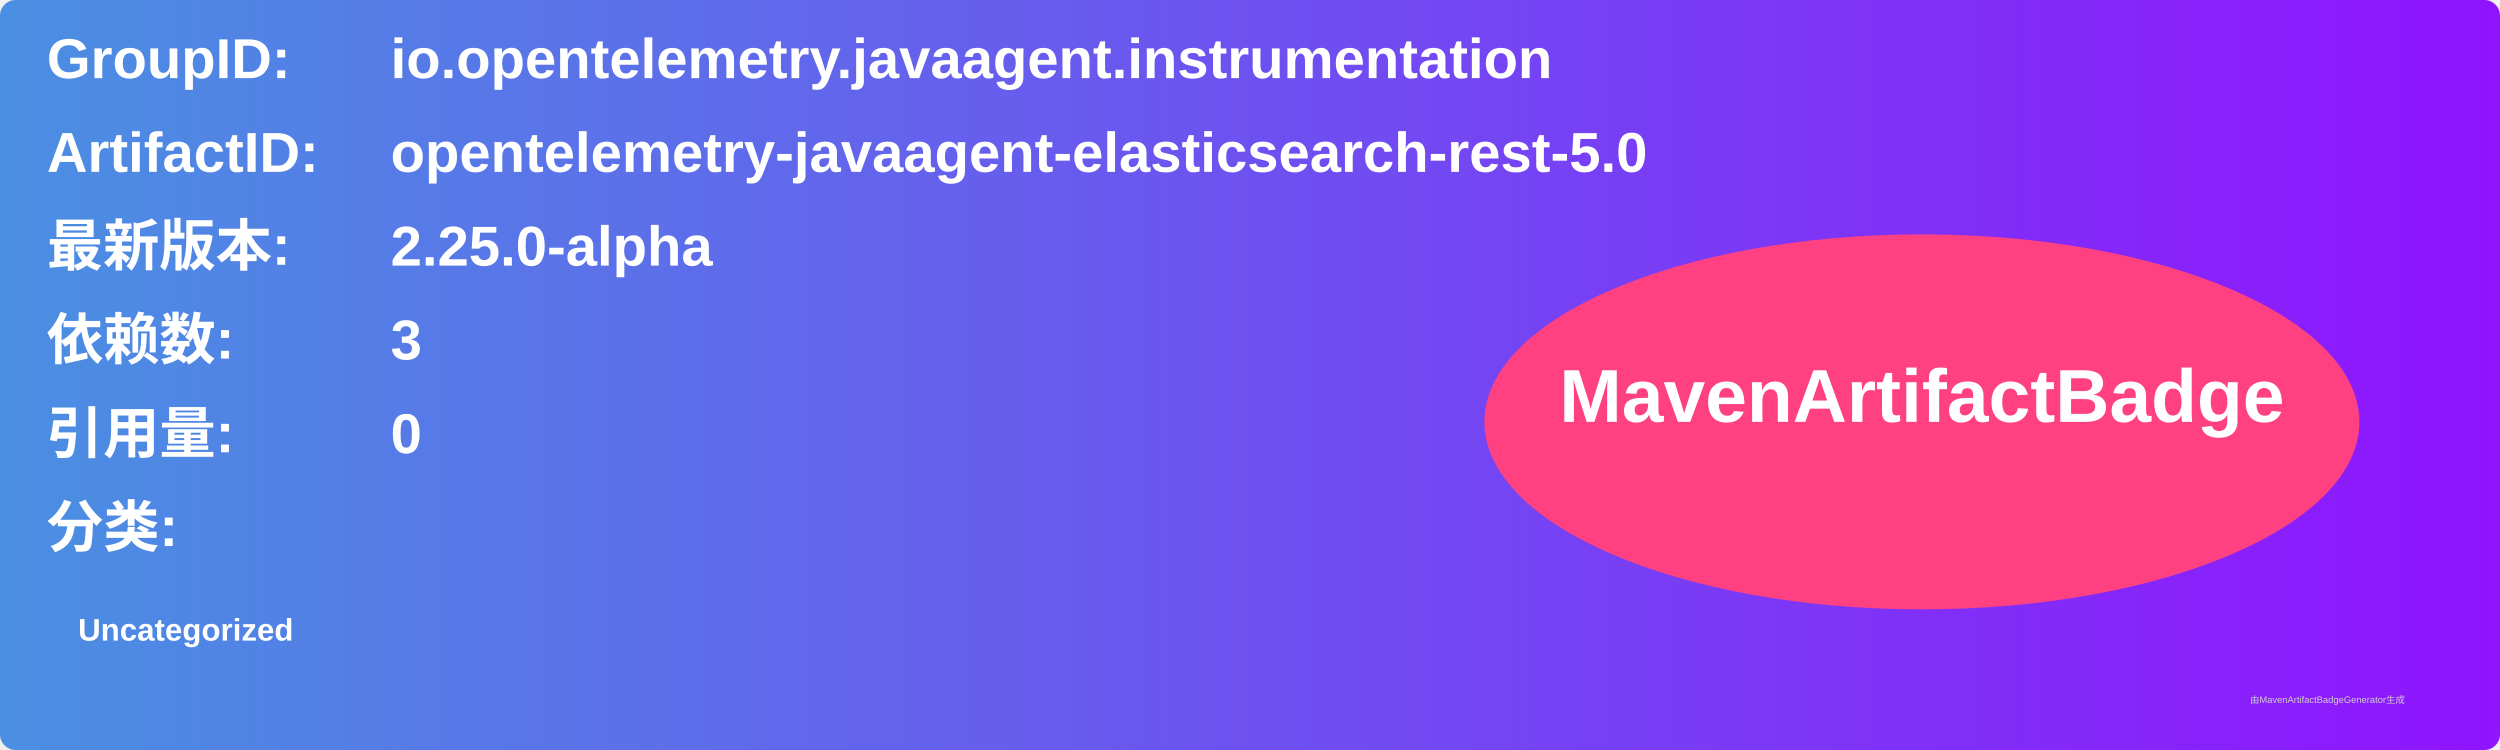
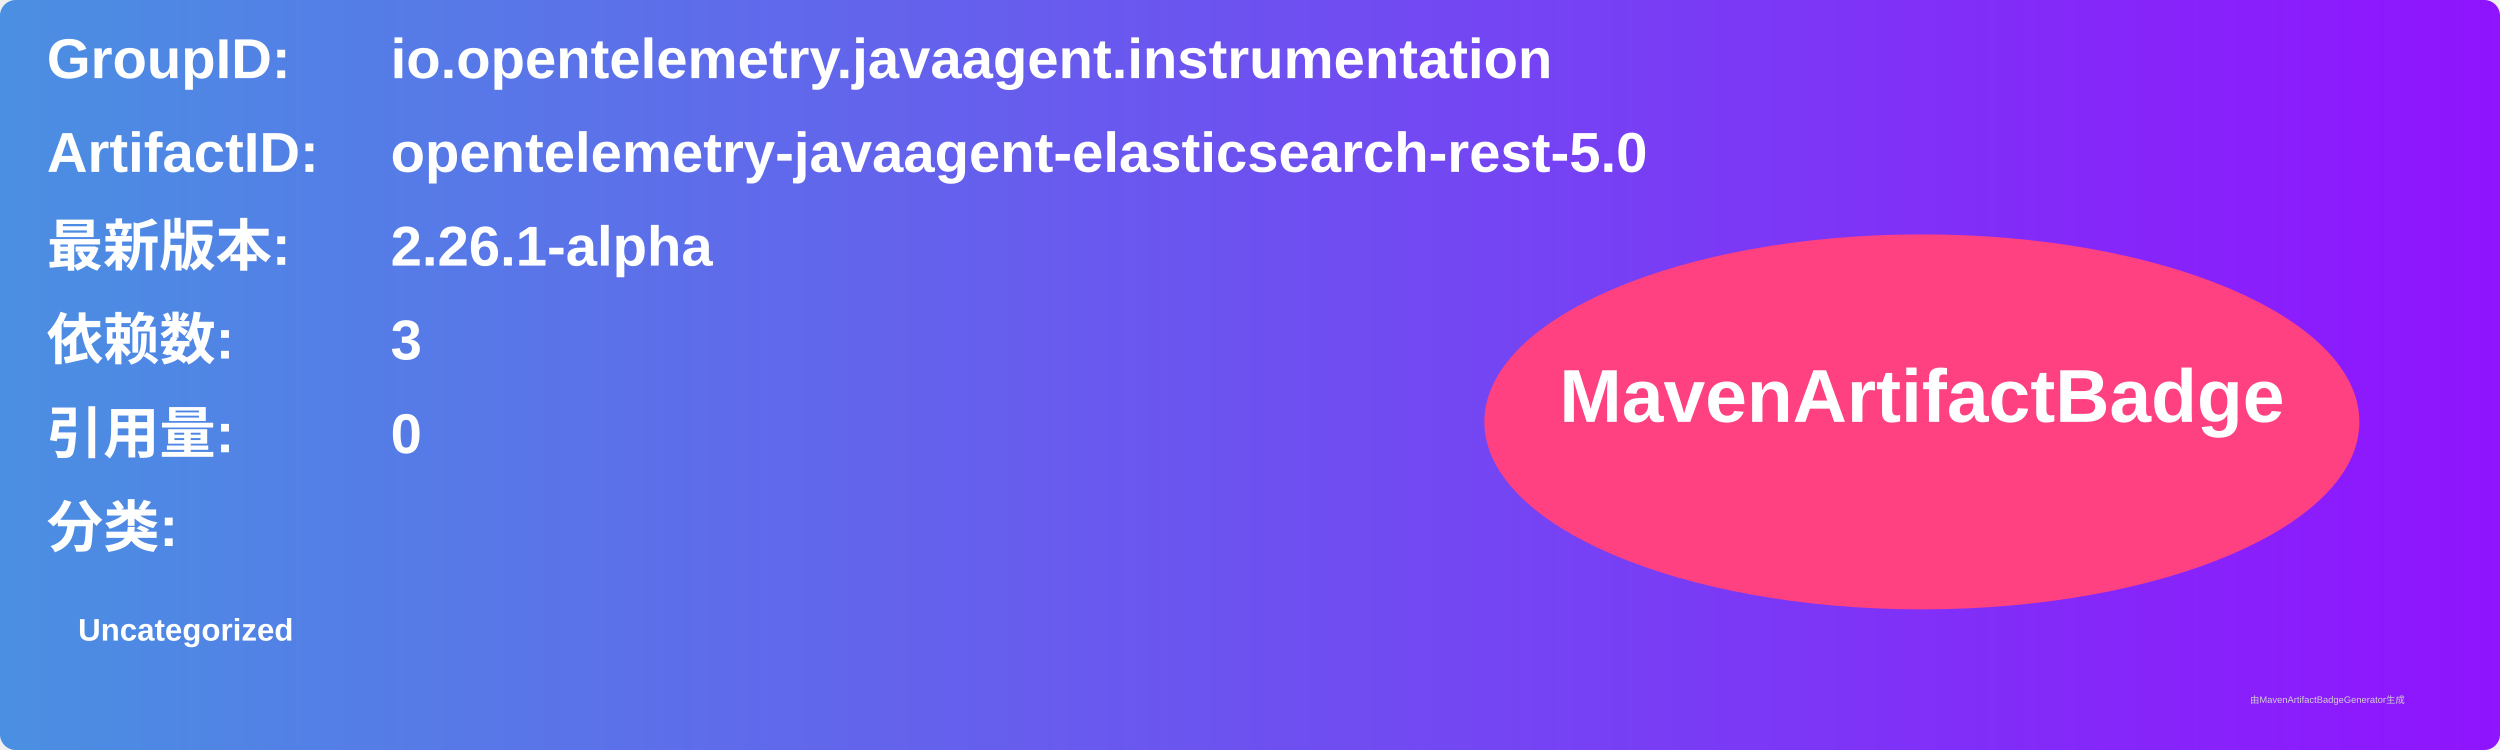
<svg xmlns="http://www.w3.org/2000/svg" width="800" height="240" viewBox="0 0 800 240">
  <linearGradient id="grad" x1="0%" y1="0%" x2="100%" y2="0%">
    <stop offset="0%" stop-color="#4a90e2" />
    <stop offset="100%" stop-color="#9013fe" />
  </linearGradient>
  <rect width="100%" height="100%" rx="5" ry="5" fill="url(#grad)" />
  <g transform="translate(15, 15)">
    <text x="0" y="10" font-family="Arial" font-size="18" fill="white" font-weight="bold" width="260">GroupID:</text>
    <text x="110" y="10" font-family="Arial" font-size="18" fill="white" font-weight="bold" width="460">io.opentelemetry.javaagent.instrumentation</text>
    <text x="0" y="40" font-family="Arial" font-size="18" fill="white" font-weight="bold" width="260">ArtifactID:</text>
    <text x="110" y="40" font-family="Arial" font-size="18" fill="white" font-weight="bold" width="460">opentelemetry-javaagent-elasticsearch-rest-5.0</text>
    <text x="0" y="70" font-family="Arial" font-size="18" fill="white" font-weight="bold">最新版本:</text>
    <text x="110" y="70" font-family="Arial" font-size="18" fill="white" font-weight="bold">
-       <tspan font-weight="bold">2.25.0-alpha</tspan>
+       <tspan font-weight="bold">2.26.1-alpha</tspan>
    </text>
    <text x="0" y="100" font-family="Arial" font-size="18" fill="white" font-weight="bold">依赖数: </text>
    <text x="110" y="100" font-family="Arial" font-size="18" fill="white">
      <tspan font-weight="bold">3</tspan>
    </text>
    <text x="0" y="130" font-family="Arial" font-size="18" fill="white" font-weight="bold">引用量: </text>
    <text x="110" y="130" font-family="Arial" font-size="18" fill="white">
      <tspan font-weight="bold">0</tspan>
    </text>
    <text x="0" y="160" font-family="Arial" font-size="18" fill="white" font-weight="bold">分类:</text>
    <text x="10" y="190" font-family="Arial" font-size="10" fill="white">
      <tspan font-weight="bold">Uncategorized</tspan>
    </text>
    <ellipse cx="600" cy="120" rx="140" ry="60" fill="#ff4081" />
    <text x="600" y="120" text-anchor="middle" font-family="Arial" font-size="24" fill="white" font-weight="bold">MavenArtifactBadge</text>
  </g>
  <text x="720" y="225" font-family="Arial" font-size="3" fill="#d0d0d0">由MavenArtifactBadgeGenerator生成</text>
</svg>
